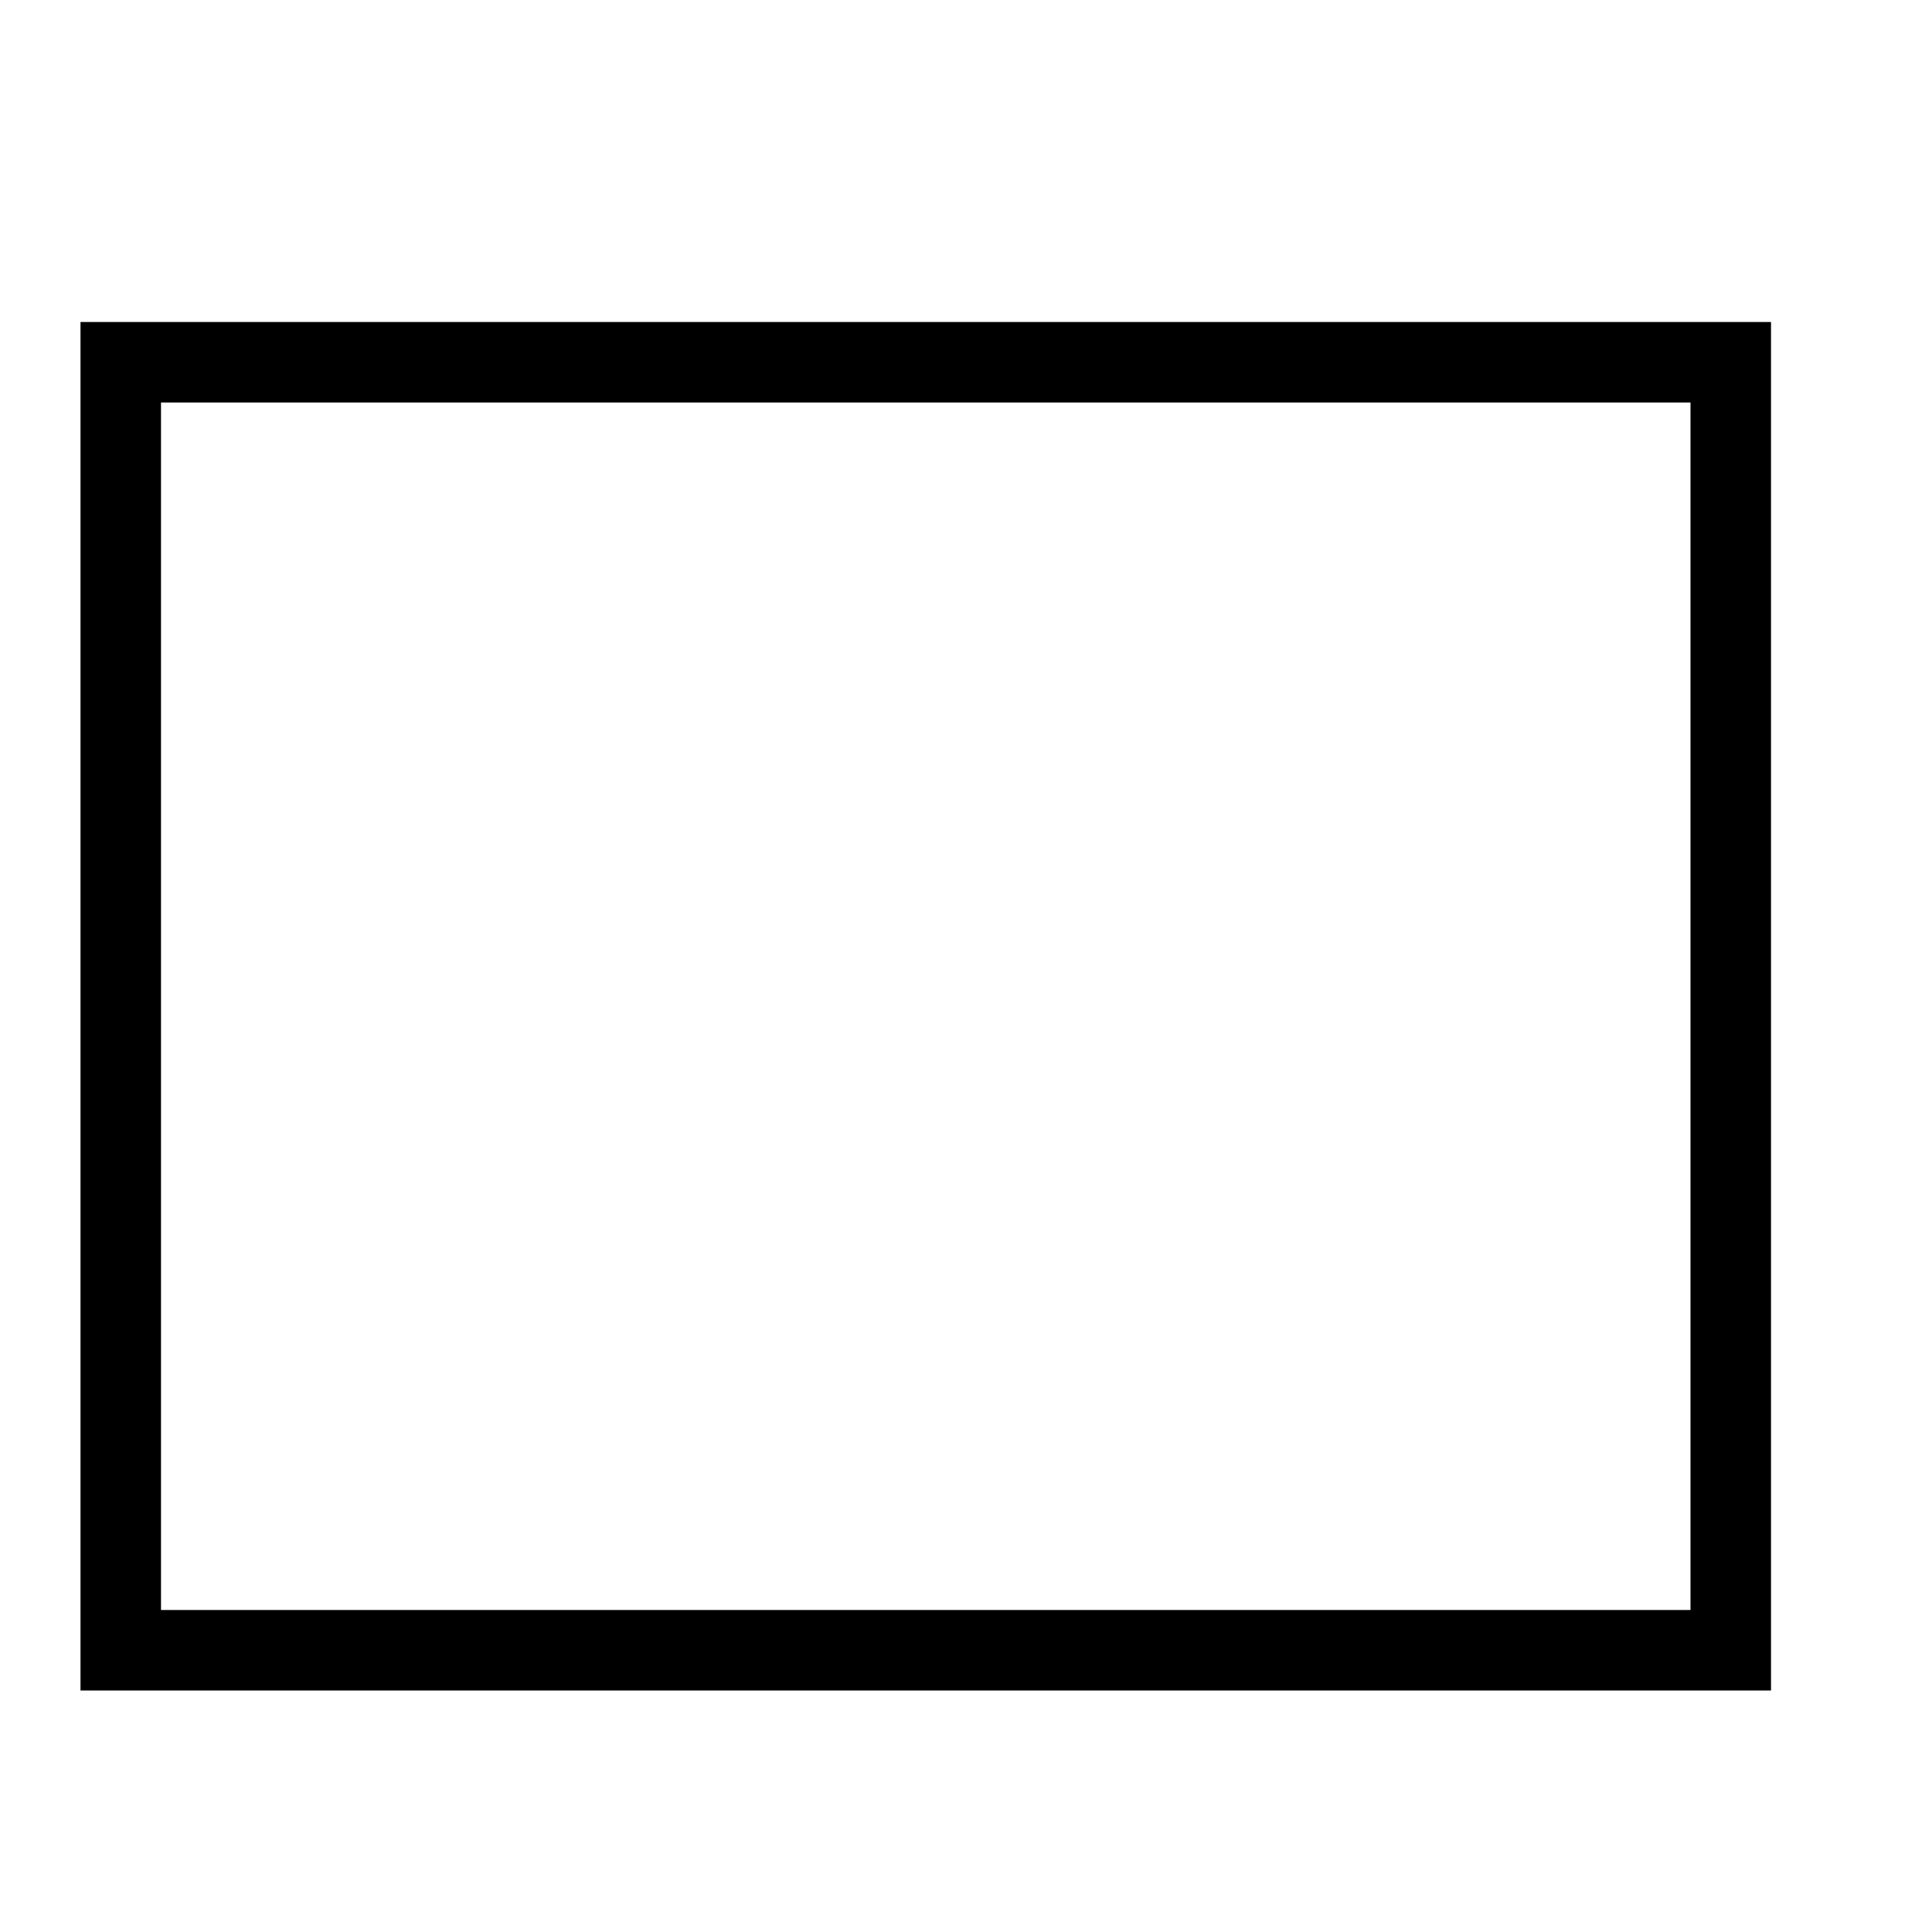
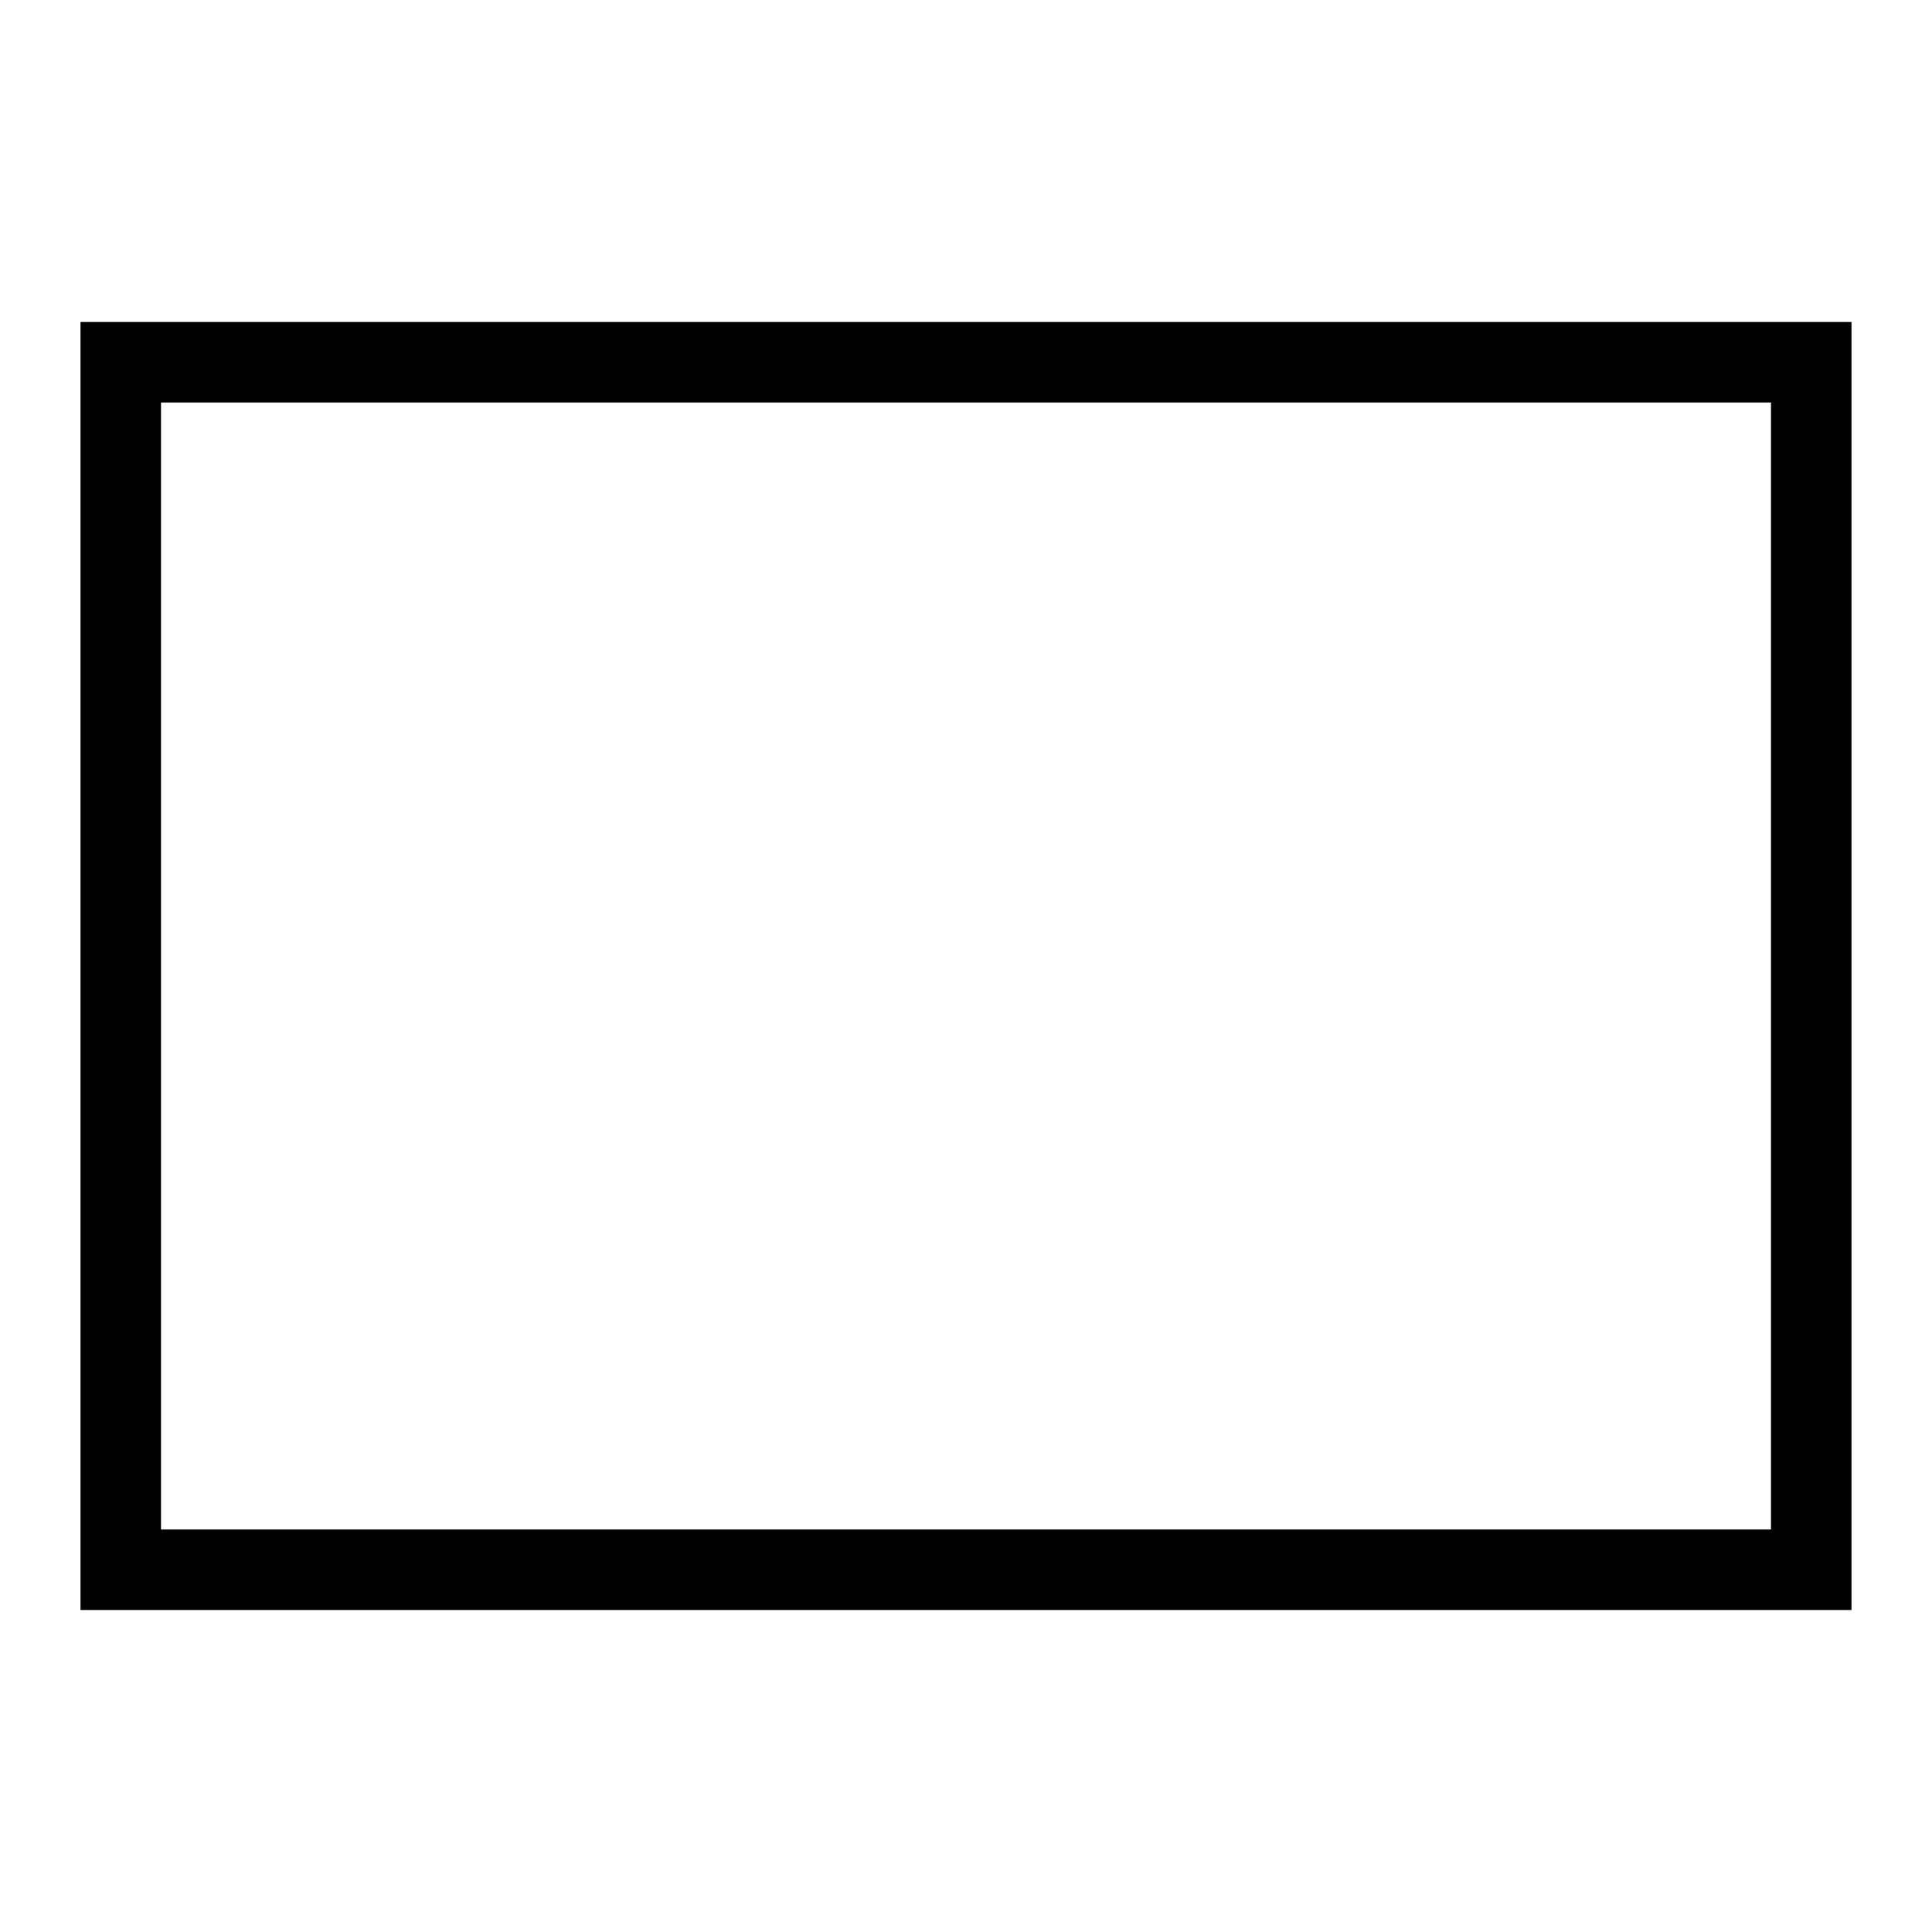
- <svg xmlns="http://www.w3.org/2000/svg" viewBox="0 0 24 24">
-   <path d="M22 21H1V4h21zM2 20h19V5H2z" />
+ <svg xmlns="http://www.w3.org/2000/svg" id="icons" viewBox="0 0 24 24">
+   <path d="M1 20h22V4H1zM2 5h20v14H2z" />
</svg>
